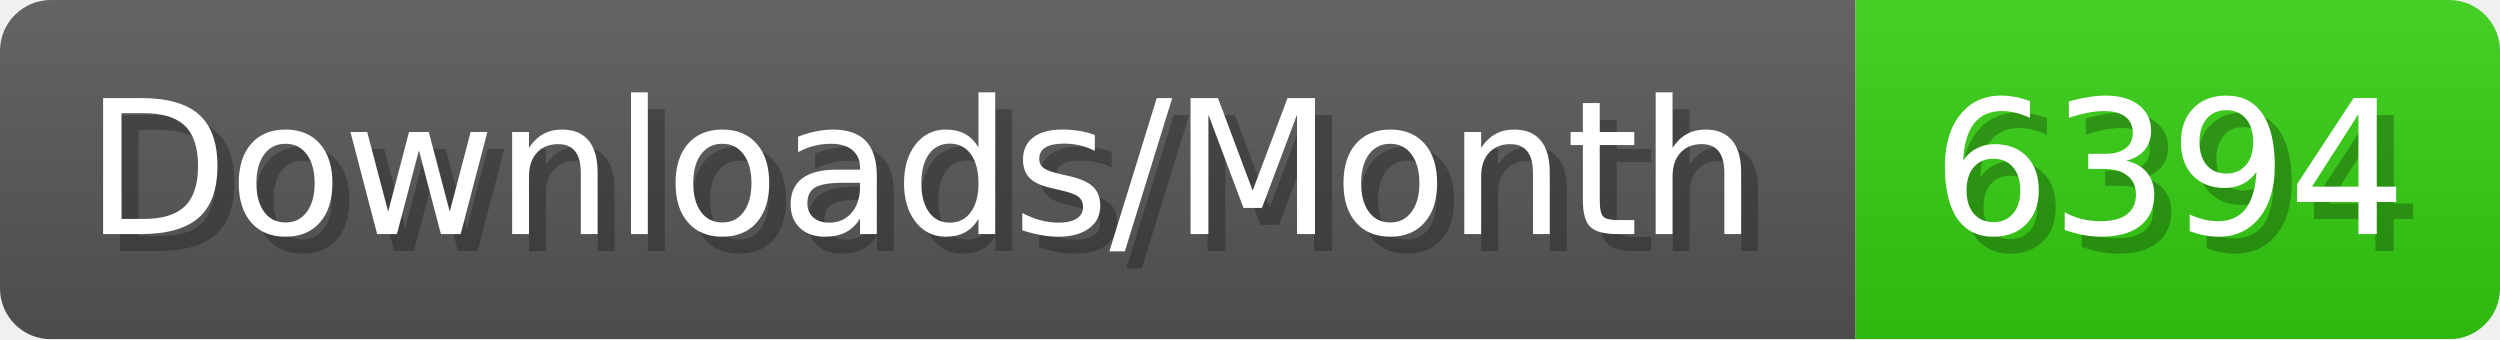
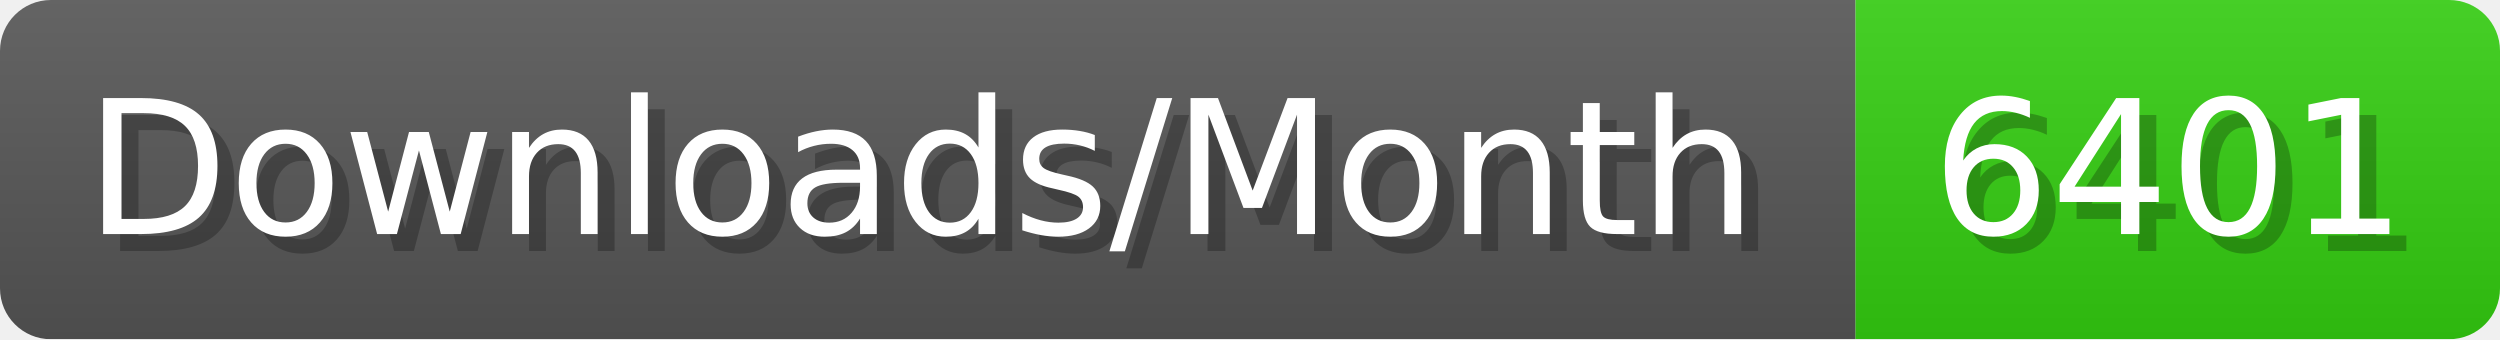
- <svg xmlns="http://www.w3.org/2000/svg" width="147.4" height="20" viewBox="0 0 1474 200" role="img" aria-label="Downloads/Month: 6394">
+ <svg xmlns="http://www.w3.org/2000/svg" width="147.4" height="20" viewBox="0 0 1474 200" role="img" aria-label="Downloads/Month: 6401">
  <linearGradient id="YlXUI" x2="0" y2="100%">
    <stop offset="0" stop-opacity=".1" stop-color="#EEE" />
    <stop offset="1" stop-opacity=".1" />
  </linearGradient>
  <mask id="JHhop">
    <rect width="1474" height="200" rx="30" fill="#FFF" />
  </mask>
  <g mask="url(#JHhop)">
    <rect width="1094" height="200" fill="#555" />
    <rect width="380" height="200" fill="#3C1" x="1094" />
    <rect width="1474" height="200" fill="url(#YlXUI)" />
  </g>
  <g aria-hidden="true" fill="#fff" text-anchor="start" font-family="Verdana,DejaVu Sans,sans-serif" font-size="110">
    <text x="60" y="148" textLength="994" fill="#000" opacity="0.25">Downloads/Month</text>
    <text x="50" y="138" textLength="994">Downloads/Month</text>
-     <text x="1149" y="148" textLength="280" fill="#000" opacity="0.25">6394</text>
-     <text x="1139" y="138" textLength="280">6394</text>
+     <text x="1149" y="148" textLength="280" fill="#000" opacity="0.25">6401</text>
+     <text x="1139" y="138" textLength="280">6401</text>
  </g>
</svg>
